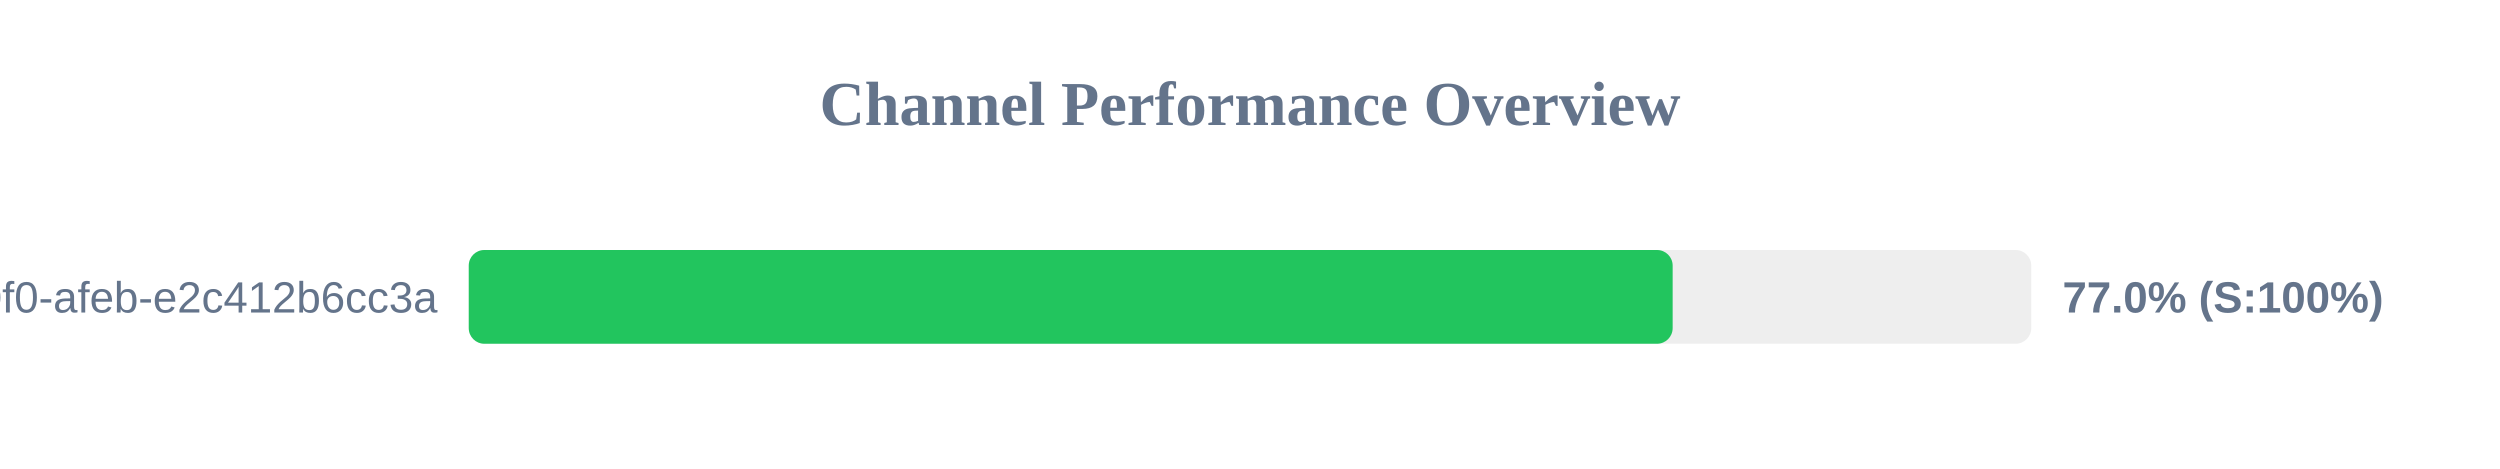
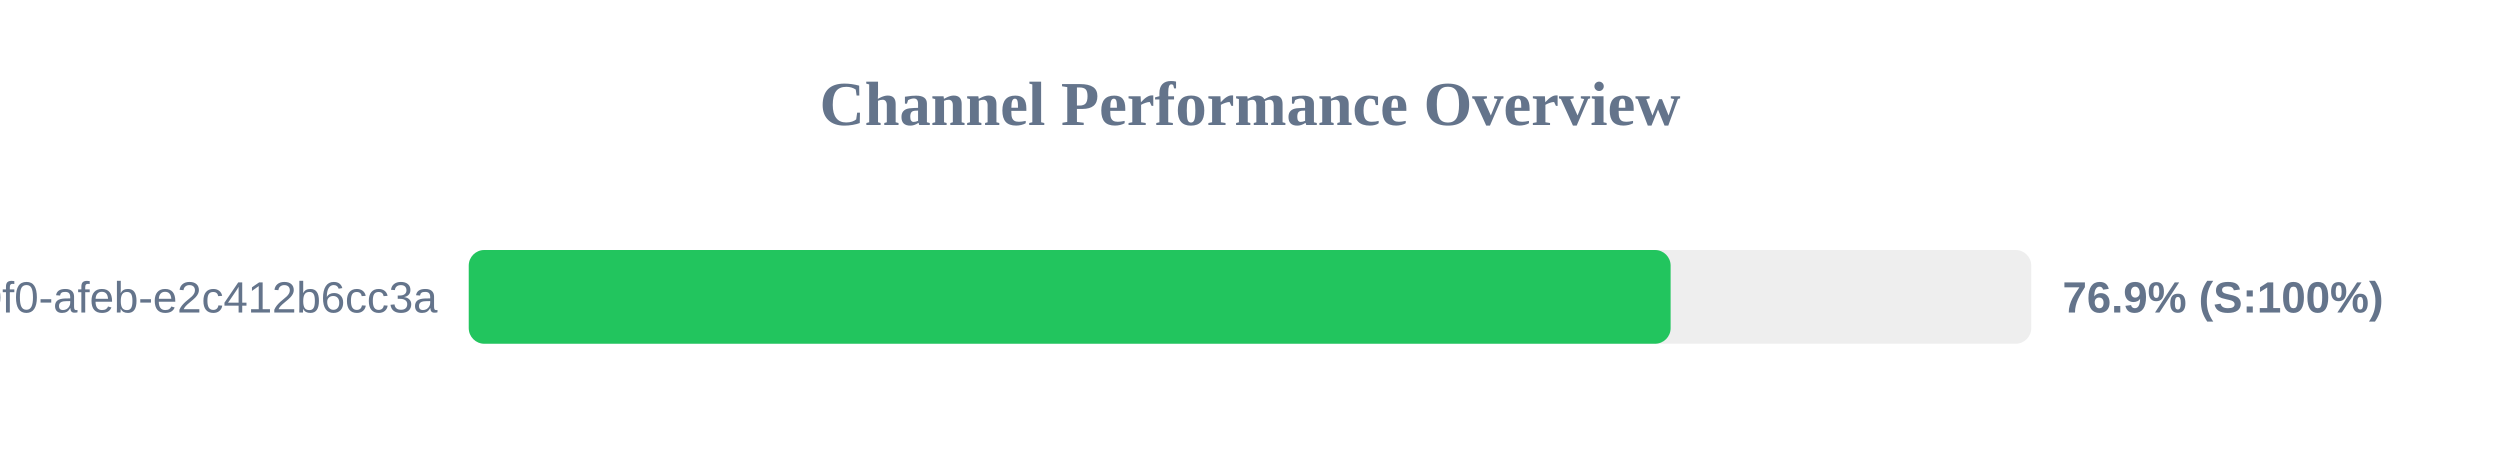
<svg xmlns="http://www.w3.org/2000/svg" width="800" height="150" version="1.1">
  <style>
        .row { font: 14px Arial; fill: #64748b; }
        .score { font: bold 14px Arial; fill: #64748b; }
    </style>
  <text x="400" y="40" text-anchor="middle" font-size="20px" font-weight="bold" fill="#64748b">Channel Performance Overview</text>
  <rect x="150" y="80" width="500" height="30" fill="#eee" rx="5" />
-   <rect x="150" y="80" width="385.25" height="30" fill="#22c55e" rx="5" />
+   <rect x="150" y="80" width="384.6" height="30" fill="#22c55e" rx="5" />
  <text x="140" y="100" text-anchor="end" class="row">?uuid=c6e02cd8-ce11-40f0-afeb-e2c412b6cc3a</text>
-   <text x="660" y="100" text-anchor="start" class="score">77.0% (S:100%)</text>
+   <text x="660" y="100" text-anchor="start" class="score">76.9% (S:100%)</text>
</svg>
